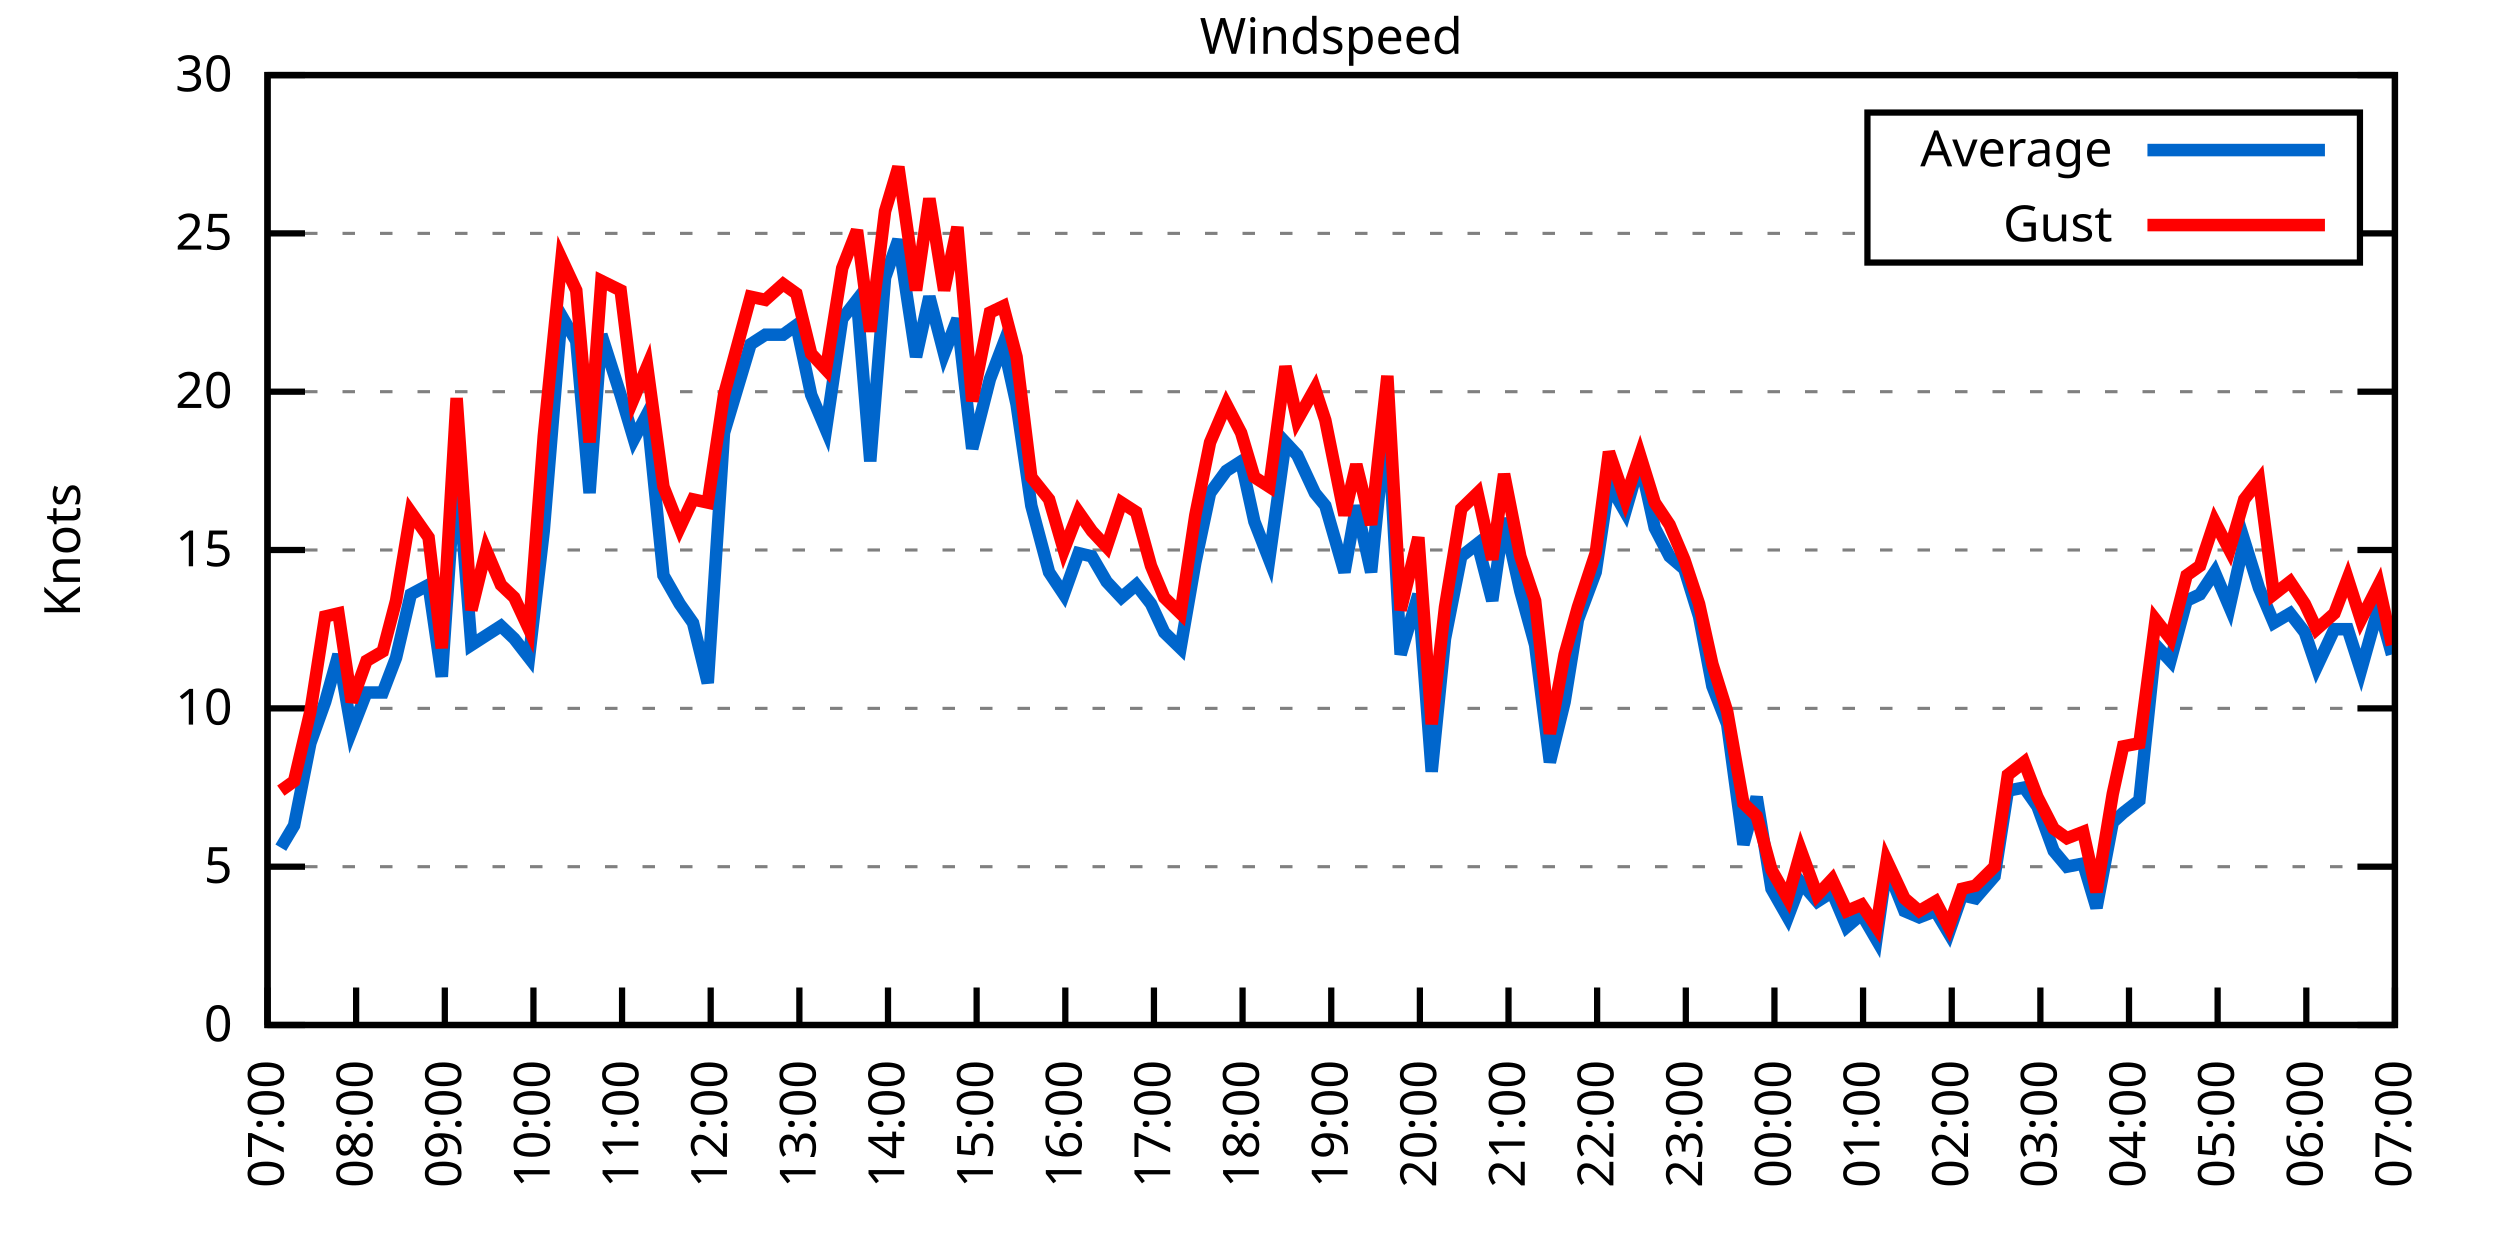
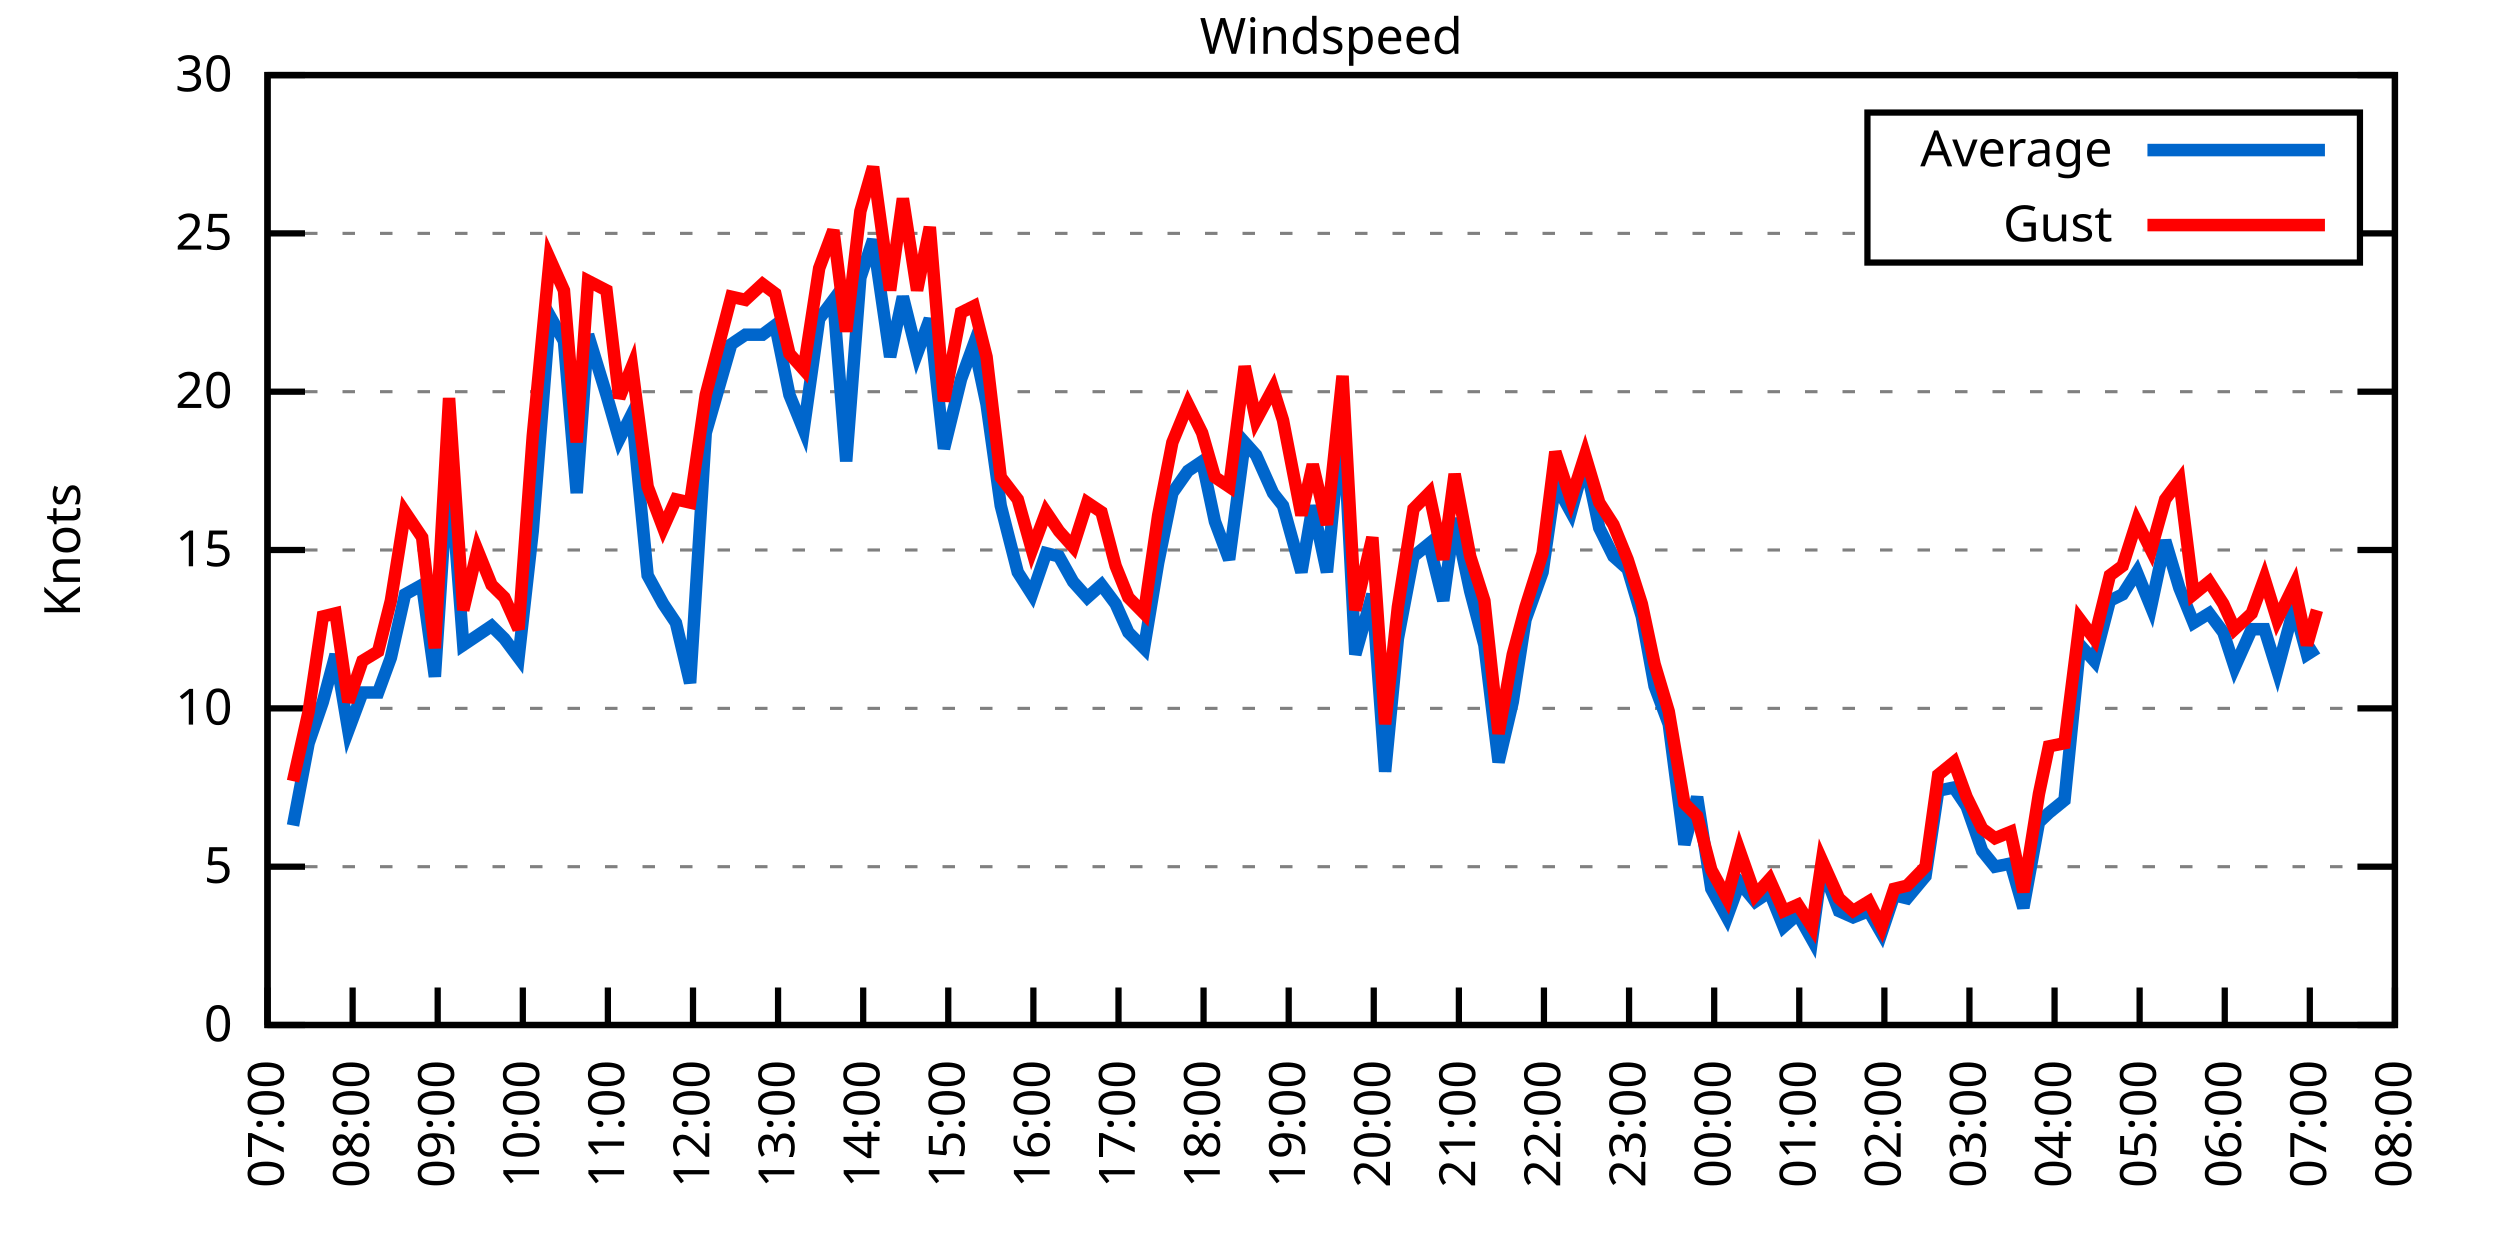
<svg xmlns="http://www.w3.org/2000/svg" xmlns:xlink="http://www.w3.org/1999/xlink" width="400" height="200" viewBox="0 0 400 200">
  <g id="gnuplot_canvas">
    <rect x="0" y="0" width="400" height="200" fill="none" />
    <defs>
      <circle id="gpDot" r="0.5" stroke-width="0.5" stroke="currentColor" />
      <path id="gpPt0" stroke-width="0.333" stroke="currentColor" d="M-1,0 h2 M0,-1 v2" />
      <path id="gpPt1" stroke-width="0.333" stroke="currentColor" d="M-1,-1 L1,1 M1,-1 L-1,1" />
      <path id="gpPt2" stroke-width="0.333" stroke="currentColor" d="M-1,0 L1,0 M0,-1 L0,1 M-1,-1 L1,1 M-1,1 L1,-1" />
      <rect id="gpPt3" stroke-width="0.333" stroke="currentColor" x="-1" y="-1" width="2" height="2" />
      <rect id="gpPt4" stroke-width="0.333" stroke="currentColor" fill="currentColor" x="-1" y="-1" width="2" height="2" />
      <circle id="gpPt5" stroke-width="0.333" stroke="currentColor" cx="0" cy="0" r="1" />
      <use xlink:href="#gpPt5" id="gpPt6" fill="currentColor" stroke="none" />
      <path id="gpPt7" stroke-width="0.333" stroke="currentColor" d="M0,-1.33 L-1.33,0.67 L1.33,0.67 z" />
      <use xlink:href="#gpPt7" id="gpPt8" fill="currentColor" stroke="none" />
      <use xlink:href="#gpPt7" id="gpPt9" stroke="currentColor" transform="rotate(180)" />
      <use xlink:href="#gpPt9" id="gpPt10" fill="currentColor" stroke="none" />
      <use xlink:href="#gpPt3" id="gpPt11" stroke="currentColor" transform="rotate(45)" />
      <use xlink:href="#gpPt11" id="gpPt12" fill="currentColor" stroke="none" />
      <path id="gpPt13" stroke-width="0.333" stroke="currentColor" d="M0,1.330 L1.265,0.411 L0.782,-1.067 L-0.782,-1.076 L-1.265,0.411 z" />
      <use xlink:href="#gpPt13" id="gpPt14" fill="currentColor" stroke="none" />
      <filter id="textbox" filterUnits="objectBoundingBox" x="0" y="0" height="1" width="1">
        <feFlood flood-color="white" flood-opacity="1" result="bgnd" />
        <feComposite in="SourceGraphic" in2="bgnd" operator="atop" />
      </filter>
      <filter id="greybox" filterUnits="objectBoundingBox" x="0" y="0" height="1" width="1">
        <feFlood flood-color="lightgrey" flood-opacity="1" result="grey" />
        <feComposite in="SourceGraphic" in2="grey" operator="atop" />
      </filter>
    </defs>
    <g fill="none" color="white" stroke="currentColor" stroke-width="1.00" stroke-linecap="butt" stroke-linejoin="miter">
</g>
    <g fill="none" color="black" stroke="currentColor" stroke-width="1.00" stroke-linecap="butt" stroke-linejoin="miter">
      <g stroke="none" shape-rendering="crispEdges">
        <polygon fill="rgb(255, 255, 255)" points="42.80,164.00 383.18,164.00 383.18,12.02 42.80,12.02 " />
      </g>
    </g>
    <g fill="none" color="black" stroke="currentColor" stroke-width="1.00" stroke-linecap="butt" stroke-linejoin="miter">
</g>
    <g fill="none" color="black" stroke="black" stroke-width="0.50" stroke-linecap="butt" stroke-linejoin="miter">
</g>
    <g fill="none" color="gray" stroke="currentColor" stroke-width="0.50" stroke-linecap="butt" stroke-linejoin="miter">
      <path stroke="gray" stroke-dasharray="2,4" class="gridline" d="M42.80,164.00 L383.19,164.00  " />
    </g>
    <g fill="none" color="gray" stroke="gray" stroke-width="1.00" stroke-linecap="butt" stroke-linejoin="miter">
</g>
    <g fill="none" color="black" stroke="currentColor" stroke-width="1.00" stroke-linecap="butt" stroke-linejoin="miter">
      <path stroke="black" d="M42.80,164.00 L48.80,164.00 M383.19,164.00 L377.19,164.00  " />
      <g transform="translate(37.20,166.60)" stroke="none" fill="black" font-family="Sans" font-size="8.00" text-anchor="end">
        <text>
          <tspan font-family="Sans"> 0</tspan>
        </text>
      </g>
    </g>
    <g fill="none" color="black" stroke="currentColor" stroke-width="1.00" stroke-linecap="butt" stroke-linejoin="miter">
</g>
    <g fill="none" color="black" stroke="black" stroke-width="0.50" stroke-linecap="butt" stroke-linejoin="miter">
</g>
    <g fill="none" color="gray" stroke="currentColor" stroke-width="0.50" stroke-linecap="butt" stroke-linejoin="miter">
      <path stroke="gray" stroke-dasharray="2,4" class="gridline" d="M42.80,138.67 L383.19,138.67  " />
    </g>
    <g fill="none" color="gray" stroke="gray" stroke-width="1.00" stroke-linecap="butt" stroke-linejoin="miter">
</g>
    <g fill="none" color="black" stroke="currentColor" stroke-width="1.00" stroke-linecap="butt" stroke-linejoin="miter">
      <path stroke="black" d="M42.80,138.67 L48.80,138.67 M383.19,138.67 L377.19,138.67  " />
      <g transform="translate(37.20,141.27)" stroke="none" fill="black" font-family="Sans" font-size="8.00" text-anchor="end">
        <text>
          <tspan font-family="Sans"> 5</tspan>
        </text>
      </g>
    </g>
    <g fill="none" color="black" stroke="currentColor" stroke-width="1.00" stroke-linecap="butt" stroke-linejoin="miter">
</g>
    <g fill="none" color="black" stroke="black" stroke-width="0.50" stroke-linecap="butt" stroke-linejoin="miter">
</g>
    <g fill="none" color="gray" stroke="currentColor" stroke-width="0.50" stroke-linecap="butt" stroke-linejoin="miter">
      <path stroke="gray" stroke-dasharray="2,4" class="gridline" d="M42.80,113.34 L383.19,113.34  " />
    </g>
    <g fill="none" color="gray" stroke="gray" stroke-width="1.00" stroke-linecap="butt" stroke-linejoin="miter">
</g>
    <g fill="none" color="black" stroke="currentColor" stroke-width="1.00" stroke-linecap="butt" stroke-linejoin="miter">
      <path stroke="black" d="M42.80,113.34 L48.80,113.34 M383.19,113.34 L377.19,113.34  " />
      <g transform="translate(37.20,115.94)" stroke="none" fill="black" font-family="Sans" font-size="8.00" text-anchor="end">
        <text>
          <tspan font-family="Sans"> 10</tspan>
        </text>
      </g>
    </g>
    <g fill="none" color="black" stroke="currentColor" stroke-width="1.00" stroke-linecap="butt" stroke-linejoin="miter">
</g>
    <g fill="none" color="black" stroke="black" stroke-width="0.50" stroke-linecap="butt" stroke-linejoin="miter">
</g>
    <g fill="none" color="gray" stroke="currentColor" stroke-width="0.50" stroke-linecap="butt" stroke-linejoin="miter">
      <path stroke="gray" stroke-dasharray="2,4" class="gridline" d="M42.80,88.00 L383.19,88.00  " />
    </g>
    <g fill="none" color="gray" stroke="gray" stroke-width="1.00" stroke-linecap="butt" stroke-linejoin="miter">
</g>
    <g fill="none" color="black" stroke="currentColor" stroke-width="1.00" stroke-linecap="butt" stroke-linejoin="miter">
      <path stroke="black" d="M42.80,88.00 L48.80,88.00 M383.19,88.00 L377.19,88.00  " />
      <g transform="translate(37.20,90.60)" stroke="none" fill="black" font-family="Sans" font-size="8.00" text-anchor="end">
        <text>
          <tspan font-family="Sans"> 15</tspan>
        </text>
      </g>
    </g>
    <g fill="none" color="black" stroke="currentColor" stroke-width="1.00" stroke-linecap="butt" stroke-linejoin="miter">
</g>
    <g fill="none" color="black" stroke="black" stroke-width="0.50" stroke-linecap="butt" stroke-linejoin="miter">
</g>
    <g fill="none" color="gray" stroke="currentColor" stroke-width="0.50" stroke-linecap="butt" stroke-linejoin="miter">
      <path stroke="gray" stroke-dasharray="2,4" class="gridline" d="M42.80,62.67 L383.19,62.67  " />
    </g>
    <g fill="none" color="gray" stroke="gray" stroke-width="1.00" stroke-linecap="butt" stroke-linejoin="miter">
</g>
    <g fill="none" color="black" stroke="currentColor" stroke-width="1.00" stroke-linecap="butt" stroke-linejoin="miter">
      <path stroke="black" d="M42.80,62.67 L48.80,62.67 M383.19,62.67 L377.19,62.67  " />
      <g transform="translate(37.20,65.27)" stroke="none" fill="black" font-family="Sans" font-size="8.00" text-anchor="end">
        <text>
          <tspan font-family="Sans"> 20</tspan>
        </text>
      </g>
    </g>
    <g fill="none" color="black" stroke="currentColor" stroke-width="1.00" stroke-linecap="butt" stroke-linejoin="miter">
</g>
    <g fill="none" color="black" stroke="black" stroke-width="0.50" stroke-linecap="butt" stroke-linejoin="miter">
</g>
    <g fill="none" color="gray" stroke="currentColor" stroke-width="0.50" stroke-linecap="butt" stroke-linejoin="miter">
      <path stroke="gray" stroke-dasharray="2,4" class="gridline" d="M42.80,37.34 L298.79,37.34 M377.59,37.34 L383.19,37.34  " />
    </g>
    <g fill="none" color="gray" stroke="gray" stroke-width="1.00" stroke-linecap="butt" stroke-linejoin="miter">
</g>
    <g fill="none" color="black" stroke="currentColor" stroke-width="1.00" stroke-linecap="butt" stroke-linejoin="miter">
      <path stroke="black" d="M42.80,37.34 L48.80,37.34 M383.19,37.34 L377.19,37.34  " />
      <g transform="translate(37.20,39.94)" stroke="none" fill="black" font-family="Sans" font-size="8.00" text-anchor="end">
        <text>
          <tspan font-family="Sans"> 25</tspan>
        </text>
      </g>
    </g>
    <g fill="none" color="black" stroke="currentColor" stroke-width="1.00" stroke-linecap="butt" stroke-linejoin="miter">
</g>
    <g fill="none" color="black" stroke="black" stroke-width="0.50" stroke-linecap="butt" stroke-linejoin="miter">
</g>
    <g fill="none" color="gray" stroke="currentColor" stroke-width="0.50" stroke-linecap="butt" stroke-linejoin="miter">
      <path stroke="gray" stroke-dasharray="2,4" class="gridline" d="M42.80,12.01 L383.19,12.01  " />
    </g>
    <g fill="none" color="gray" stroke="gray" stroke-width="1.00" stroke-linecap="butt" stroke-linejoin="miter">
</g>
    <g fill="none" color="black" stroke="currentColor" stroke-width="1.00" stroke-linecap="butt" stroke-linejoin="miter">
      <path stroke="black" d="M42.80,12.01 L48.80,12.01 M383.19,12.01 L377.19,12.01  " />
      <g transform="translate(37.20,14.61)" stroke="none" fill="black" font-family="Sans" font-size="8.00" text-anchor="end">
        <text>
          <tspan font-family="Sans"> 30</tspan>
        </text>
      </g>
    </g>
    <g fill="none" color="black" stroke="currentColor" stroke-width="1.00" stroke-linecap="butt" stroke-linejoin="miter">
      <path stroke="black" d="M42.80,164.00 L42.80,158.00  " />
      <g transform="translate(45.40,169.60) rotate(270.00)" stroke="none" fill="black" font-family="Sans" font-size="8.00" text-anchor="end">
        <text>
          <tspan font-family="Sans">07:00</tspan>
        </text>
      </g>
    </g>
    <g fill="none" color="black" stroke="currentColor" stroke-width="1.00" stroke-linecap="butt" stroke-linejoin="miter">
-       <path stroke="black" d="M56.98,164.00 L56.98,158.00  " />
-       <g transform="translate(59.58,169.60) rotate(270.00)" stroke="none" fill="black" font-family="Sans" font-size="8.00" text-anchor="end">
+       <path stroke="black" d="M56.42,164.00 L56.42,158.00  " />
+       <g transform="translate(59.02,169.60) rotate(270.00)" stroke="none" fill="black" font-family="Sans" font-size="8.00" text-anchor="end">
        <text>
          <tspan font-family="Sans">08:00</tspan>
        </text>
      </g>
    </g>
    <g fill="none" color="black" stroke="currentColor" stroke-width="1.00" stroke-linecap="butt" stroke-linejoin="miter">
-       <path stroke="black" d="M71.17,164.00 L71.17,158.00  " />
-       <g transform="translate(73.77,169.60) rotate(270.00)" stroke="none" fill="black" font-family="Sans" font-size="8.00" text-anchor="end">
+       <path stroke="black" d="M70.03,164.00 L70.03,158.00  " />
+       <g transform="translate(72.63,169.60) rotate(270.00)" stroke="none" fill="black" font-family="Sans" font-size="8.00" text-anchor="end">
        <text>
          <tspan font-family="Sans">09:00</tspan>
        </text>
      </g>
    </g>
    <g fill="none" color="black" stroke="currentColor" stroke-width="1.00" stroke-linecap="butt" stroke-linejoin="miter">
-       <path stroke="black" d="M85.35,164.00 L85.35,158.00  " />
-       <g transform="translate(87.95,169.60) rotate(270.00)" stroke="none" fill="black" font-family="Sans" font-size="8.00" text-anchor="end">
+       <path stroke="black" d="M83.65,164.00 L83.65,158.00  " />
+       <g transform="translate(86.25,169.60) rotate(270.00)" stroke="none" fill="black" font-family="Sans" font-size="8.00" text-anchor="end">
        <text>
          <tspan font-family="Sans">10:00</tspan>
        </text>
      </g>
    </g>
    <g fill="none" color="black" stroke="currentColor" stroke-width="1.00" stroke-linecap="butt" stroke-linejoin="miter">
-       <path stroke="black" d="M99.53,164.00 L99.53,158.00  " />
-       <g transform="translate(102.13,169.60) rotate(270.00)" stroke="none" fill="black" font-family="Sans" font-size="8.00" text-anchor="end">
+       <path stroke="black" d="M97.26,164.00 L97.26,158.00  " />
+       <g transform="translate(99.86,169.60) rotate(270.00)" stroke="none" fill="black" font-family="Sans" font-size="8.00" text-anchor="end">
        <text>
          <tspan font-family="Sans">11:00</tspan>
        </text>
      </g>
    </g>
    <g fill="none" color="black" stroke="currentColor" stroke-width="1.00" stroke-linecap="butt" stroke-linejoin="miter">
-       <path stroke="black" d="M113.71,164.00 L113.71,158.00  " />
-       <g transform="translate(116.31,169.60) rotate(270.00)" stroke="none" fill="black" font-family="Sans" font-size="8.00" text-anchor="end">
+       <path stroke="black" d="M110.88,164.00 L110.88,158.00  " />
+       <g transform="translate(113.48,169.60) rotate(270.00)" stroke="none" fill="black" font-family="Sans" font-size="8.00" text-anchor="end">
        <text>
          <tspan font-family="Sans">12:00</tspan>
        </text>
      </g>
    </g>
    <g fill="none" color="black" stroke="currentColor" stroke-width="1.00" stroke-linecap="butt" stroke-linejoin="miter">
-       <path stroke="black" d="M127.90,164.00 L127.90,158.00  " />
-       <g transform="translate(130.50,169.60) rotate(270.00)" stroke="none" fill="black" font-family="Sans" font-size="8.00" text-anchor="end">
+       <path stroke="black" d="M124.49,164.00 L124.49,158.00  " />
+       <g transform="translate(127.09,169.60) rotate(270.00)" stroke="none" fill="black" font-family="Sans" font-size="8.00" text-anchor="end">
        <text>
          <tspan font-family="Sans">13:00</tspan>
        </text>
      </g>
    </g>
    <g fill="none" color="black" stroke="currentColor" stroke-width="1.00" stroke-linecap="butt" stroke-linejoin="miter">
-       <path stroke="black" d="M142.08,164.00 L142.08,158.00  " />
-       <g transform="translate(144.68,169.60) rotate(270.00)" stroke="none" fill="black" font-family="Sans" font-size="8.00" text-anchor="end">
+       <path stroke="black" d="M138.11,164.00 L138.11,158.00  " />
+       <g transform="translate(140.71,169.60) rotate(270.00)" stroke="none" fill="black" font-family="Sans" font-size="8.00" text-anchor="end">
        <text>
          <tspan font-family="Sans">14:00</tspan>
        </text>
      </g>
    </g>
    <g fill="none" color="black" stroke="currentColor" stroke-width="1.00" stroke-linecap="butt" stroke-linejoin="miter">
-       <path stroke="black" d="M156.26,164.00 L156.26,158.00  " />
-       <g transform="translate(158.86,169.60) rotate(270.00)" stroke="none" fill="black" font-family="Sans" font-size="8.00" text-anchor="end">
+       <path stroke="black" d="M151.72,164.00 L151.72,158.00  " />
+       <g transform="translate(154.32,169.60) rotate(270.00)" stroke="none" fill="black" font-family="Sans" font-size="8.00" text-anchor="end">
        <text>
          <tspan font-family="Sans">15:00</tspan>
        </text>
      </g>
    </g>
    <g fill="none" color="black" stroke="currentColor" stroke-width="1.00" stroke-linecap="butt" stroke-linejoin="miter">
-       <path stroke="black" d="M170.45,164.00 L170.45,158.00  " />
-       <g transform="translate(173.05,169.60) rotate(270.00)" stroke="none" fill="black" font-family="Sans" font-size="8.00" text-anchor="end">
+       <path stroke="black" d="M165.34,164.00 L165.34,158.00  " />
+       <g transform="translate(167.94,169.60) rotate(270.00)" stroke="none" fill="black" font-family="Sans" font-size="8.00" text-anchor="end">
        <text>
          <tspan font-family="Sans">16:00</tspan>
        </text>
      </g>
    </g>
    <g fill="none" color="black" stroke="currentColor" stroke-width="1.00" stroke-linecap="butt" stroke-linejoin="miter">
-       <path stroke="black" d="M184.63,164.00 L184.63,158.00  " />
-       <g transform="translate(187.23,169.60) rotate(270.00)" stroke="none" fill="black" font-family="Sans" font-size="8.00" text-anchor="end">
+       <path stroke="black" d="M178.96,164.00 L178.96,158.00  " />
+       <g transform="translate(181.56,169.60) rotate(270.00)" stroke="none" fill="black" font-family="Sans" font-size="8.00" text-anchor="end">
        <text>
          <tspan font-family="Sans">17:00</tspan>
        </text>
      </g>
    </g>
    <g fill="none" color="black" stroke="currentColor" stroke-width="1.00" stroke-linecap="butt" stroke-linejoin="miter">
-       <path stroke="black" d="M198.81,164.00 L198.81,158.00  " />
-       <g transform="translate(201.41,169.60) rotate(270.00)" stroke="none" fill="black" font-family="Sans" font-size="8.00" text-anchor="end">
+       <path stroke="black" d="M192.57,164.00 L192.57,158.00  " />
+       <g transform="translate(195.17,169.60) rotate(270.00)" stroke="none" fill="black" font-family="Sans" font-size="8.00" text-anchor="end">
        <text>
          <tspan font-family="Sans">18:00</tspan>
        </text>
      </g>
    </g>
    <g fill="none" color="black" stroke="currentColor" stroke-width="1.00" stroke-linecap="butt" stroke-linejoin="miter">
-       <path stroke="black" d="M213.00,164.00 L213.00,158.00  " />
-       <g transform="translate(215.60,169.60) rotate(270.00)" stroke="none" fill="black" font-family="Sans" font-size="8.00" text-anchor="end">
+       <path stroke="black" d="M206.19,164.00 L206.19,158.00  " />
+       <g transform="translate(208.79,169.60) rotate(270.00)" stroke="none" fill="black" font-family="Sans" font-size="8.00" text-anchor="end">
        <text>
          <tspan font-family="Sans">19:00</tspan>
        </text>
      </g>
    </g>
    <g fill="none" color="black" stroke="currentColor" stroke-width="1.00" stroke-linecap="butt" stroke-linejoin="miter">
-       <path stroke="black" d="M227.18,164.00 L227.18,158.00  " />
-       <g transform="translate(229.78,169.60) rotate(270.00)" stroke="none" fill="black" font-family="Sans" font-size="8.00" text-anchor="end">
+       <path stroke="black" d="M219.80,164.00 L219.80,158.00  " />
+       <g transform="translate(222.40,169.60) rotate(270.00)" stroke="none" fill="black" font-family="Sans" font-size="8.00" text-anchor="end">
        <text>
          <tspan font-family="Sans">20:00</tspan>
        </text>
      </g>
    </g>
    <g fill="none" color="black" stroke="currentColor" stroke-width="1.00" stroke-linecap="butt" stroke-linejoin="miter">
-       <path stroke="black" d="M241.36,164.00 L241.36,158.00  " />
-       <g transform="translate(243.96,169.60) rotate(270.00)" stroke="none" fill="black" font-family="Sans" font-size="8.00" text-anchor="end">
+       <path stroke="black" d="M233.42,164.00 L233.42,158.00  " />
+       <g transform="translate(236.02,169.60) rotate(270.00)" stroke="none" fill="black" font-family="Sans" font-size="8.00" text-anchor="end">
        <text>
          <tspan font-family="Sans">21:00</tspan>
        </text>
      </g>
    </g>
    <g fill="none" color="black" stroke="currentColor" stroke-width="1.00" stroke-linecap="butt" stroke-linejoin="miter">
-       <path stroke="black" d="M255.54,164.00 L255.54,158.00  " />
-       <g transform="translate(258.14,169.60) rotate(270.00)" stroke="none" fill="black" font-family="Sans" font-size="8.00" text-anchor="end">
+       <path stroke="black" d="M247.03,164.00 L247.03,158.00  " />
+       <g transform="translate(249.63,169.60) rotate(270.00)" stroke="none" fill="black" font-family="Sans" font-size="8.00" text-anchor="end">
        <text>
          <tspan font-family="Sans">22:00</tspan>
        </text>
      </g>
    </g>
    <g fill="none" color="black" stroke="currentColor" stroke-width="1.00" stroke-linecap="butt" stroke-linejoin="miter">
-       <path stroke="black" d="M269.73,164.00 L269.73,158.00  " />
-       <g transform="translate(272.33,169.60) rotate(270.00)" stroke="none" fill="black" font-family="Sans" font-size="8.00" text-anchor="end">
+       <path stroke="black" d="M260.65,164.00 L260.65,158.00  " />
+       <g transform="translate(263.25,169.60) rotate(270.00)" stroke="none" fill="black" font-family="Sans" font-size="8.00" text-anchor="end">
        <text>
          <tspan font-family="Sans">23:00</tspan>
        </text>
      </g>
    </g>
    <g fill="none" color="black" stroke="currentColor" stroke-width="1.00" stroke-linecap="butt" stroke-linejoin="miter">
-       <path stroke="black" d="M283.91,164.00 L283.91,158.00  " />
-       <g transform="translate(286.51,169.60) rotate(270.00)" stroke="none" fill="black" font-family="Sans" font-size="8.00" text-anchor="end">
+       <path stroke="black" d="M274.27,164.00 L274.27,158.00  " />
+       <g transform="translate(276.87,169.60) rotate(270.00)" stroke="none" fill="black" font-family="Sans" font-size="8.00" text-anchor="end">
        <text>
          <tspan font-family="Sans">00:00</tspan>
        </text>
      </g>
    </g>
    <g fill="none" color="black" stroke="currentColor" stroke-width="1.00" stroke-linecap="butt" stroke-linejoin="miter">
-       <path stroke="black" d="M298.09,164.00 L298.09,158.00  " />
-       <g transform="translate(300.69,169.60) rotate(270.00)" stroke="none" fill="black" font-family="Sans" font-size="8.00" text-anchor="end">
+       <path stroke="black" d="M287.88,164.00 L287.88,158.00  " />
+       <g transform="translate(290.48,169.60) rotate(270.00)" stroke="none" fill="black" font-family="Sans" font-size="8.00" text-anchor="end">
        <text>
          <tspan font-family="Sans">01:00</tspan>
        </text>
      </g>
    </g>
    <g fill="none" color="black" stroke="currentColor" stroke-width="1.00" stroke-linecap="butt" stroke-linejoin="miter">
-       <path stroke="black" d="M312.28,164.00 L312.28,158.00  " />
-       <g transform="translate(314.88,169.60) rotate(270.00)" stroke="none" fill="black" font-family="Sans" font-size="8.00" text-anchor="end">
+       <path stroke="black" d="M301.50,164.00 L301.50,158.00  " />
+       <g transform="translate(304.10,169.60) rotate(270.00)" stroke="none" fill="black" font-family="Sans" font-size="8.00" text-anchor="end">
        <text>
          <tspan font-family="Sans">02:00</tspan>
        </text>
      </g>
    </g>
    <g fill="none" color="black" stroke="currentColor" stroke-width="1.00" stroke-linecap="butt" stroke-linejoin="miter">
-       <path stroke="black" d="M326.46,164.00 L326.46,158.00  " />
-       <g transform="translate(329.06,169.60) rotate(270.00)" stroke="none" fill="black" font-family="Sans" font-size="8.00" text-anchor="end">
+       <path stroke="black" d="M315.11,164.00 L315.11,158.00  " />
+       <g transform="translate(317.71,169.60) rotate(270.00)" stroke="none" fill="black" font-family="Sans" font-size="8.00" text-anchor="end">
        <text>
          <tspan font-family="Sans">03:00</tspan>
        </text>
      </g>
    </g>
    <g fill="none" color="black" stroke="currentColor" stroke-width="1.00" stroke-linecap="butt" stroke-linejoin="miter">
-       <path stroke="black" d="M340.64,164.00 L340.64,158.00  " />
-       <g transform="translate(343.24,169.60) rotate(270.00)" stroke="none" fill="black" font-family="Sans" font-size="8.00" text-anchor="end">
+       <path stroke="black" d="M328.73,164.00 L328.73,158.00  " />
+       <g transform="translate(331.33,169.60) rotate(270.00)" stroke="none" fill="black" font-family="Sans" font-size="8.00" text-anchor="end">
        <text>
          <tspan font-family="Sans">04:00</tspan>
        </text>
      </g>
    </g>
    <g fill="none" color="black" stroke="currentColor" stroke-width="1.00" stroke-linecap="butt" stroke-linejoin="miter">
-       <path stroke="black" d="M354.82,164.00 L354.82,158.00  " />
-       <g transform="translate(357.42,169.60) rotate(270.00)" stroke="none" fill="black" font-family="Sans" font-size="8.00" text-anchor="end">
+       <path stroke="black" d="M342.34,164.00 L342.34,158.00  " />
+       <g transform="translate(344.94,169.60) rotate(270.00)" stroke="none" fill="black" font-family="Sans" font-size="8.00" text-anchor="end">
        <text>
          <tspan font-family="Sans">05:00</tspan>
        </text>
      </g>
    </g>
    <g fill="none" color="black" stroke="currentColor" stroke-width="1.00" stroke-linecap="butt" stroke-linejoin="miter">
-       <path stroke="black" d="M369.01,164.00 L369.01,158.00  " />
-       <g transform="translate(371.61,169.60) rotate(270.00)" stroke="none" fill="black" font-family="Sans" font-size="8.00" text-anchor="end">
+       <path stroke="black" d="M355.96,164.00 L355.96,158.00  " />
+       <g transform="translate(358.56,169.60) rotate(270.00)" stroke="none" fill="black" font-family="Sans" font-size="8.00" text-anchor="end">
        <text>
          <tspan font-family="Sans">06:00</tspan>
+         </text>
+       </g>
+     </g>
+     <g fill="none" color="black" stroke="currentColor" stroke-width="1.00" stroke-linecap="butt" stroke-linejoin="miter">
+       <path stroke="black" d="M369.57,164.00 L369.57,158.00  " />
+       <g transform="translate(372.17,169.60) rotate(270.00)" stroke="none" fill="black" font-family="Sans" font-size="8.00" text-anchor="end">
+         <text>
+           <tspan font-family="Sans">07:00</tspan>
        </text>
      </g>
    </g>
    <g fill="none" color="black" stroke="currentColor" stroke-width="1.00" stroke-linecap="butt" stroke-linejoin="miter">
      <path stroke="black" d="M383.19,164.00 L383.19,158.00  " />
      <g transform="translate(385.79,169.60) rotate(270.00)" stroke="none" fill="black" font-family="Sans" font-size="8.00" text-anchor="end">
        <text>
-           <tspan font-family="Sans">07:00</tspan>
+           <tspan font-family="Sans">08:00</tspan>
        </text>
      </g>
    </g>
    <g fill="none" color="black" stroke="currentColor" stroke-width="1.00" stroke-linecap="butt" stroke-linejoin="miter">
</g>
    <g fill="none" color="black" stroke="currentColor" stroke-width="1.00" stroke-linecap="butt" stroke-linejoin="miter">
      <path stroke="black" d="M42.80,12.01 L42.80,164.00 L383.19,164.00 L383.19,12.01 L42.80,12.01 Z  " />
    </g>
    <g fill="none" color="black" stroke="currentColor" stroke-width="1.00" stroke-linecap="butt" stroke-linejoin="miter">
</g>
    <g fill="none" color="black" stroke="currentColor" stroke-width="1.00" stroke-linecap="butt" stroke-linejoin="miter">
      <path stroke="black" d="M298.79,42.01 L298.79,18.01 L377.59,18.01 L377.59,42.01 L298.79,42.01 Z  " />
    </g>
    <g id="Windspeed_plot_1">
      <g fill="none" color="white" stroke="black" stroke-width="2.00" stroke-linecap="butt" stroke-linejoin="miter">
</g>
      <g fill="none" color="black" stroke="currentColor" stroke-width="2.00" stroke-linecap="butt" stroke-linejoin="miter">
        <g transform="translate(337.99,26.61)" stroke="none" fill="black" font-family="Sans" font-size="8.00" text-anchor="end">
          <text>
            <tspan font-family="Sans">Average</tspan>
          </text>
        </g>
      </g>
      <g fill="none" color="black" stroke="currentColor" stroke-width="2.00" stroke-linecap="butt" stroke-linejoin="miter">
-         <path stroke="rgb(  0, 102, 204)" d="M343.59,24.01 L371.99,24.01 M44.93,135.63 L47.05,132.08 L49.66,118.91 L52.02,112.32 L54.15,104.72 L56.27,116.88   L58.64,110.80 L61.24,110.80 L63.37,105.23 L65.73,95.10 L68.57,93.58 L70.69,108.27 L73.06,73.31 L75.42,103.20   L77.78,101.68 L80.15,100.16 L82.28,102.19 L84.64,105.23 L87.00,84.97 L89.84,50.51 L92.20,54.57 L94.33,78.89   L96.22,53.55 L99.30,63.18 L101.42,70.27 L103.55,66.22 L106.15,92.06 L108.75,96.62 L110.88,99.66 L113.24,109.28   L115.84,69.26 L120.10,55.07 L122.46,53.55 L125.30,53.55 L127.42,52.03 L129.79,63.18 L132.15,68.75 L134.75,51.02   L137.12,47.98 L139.24,73.82 L141.61,44.43 L143.74,38.35 L146.57,57.10 L148.70,47.47 L151.06,56.59 L153.19,51.02   L155.55,71.79 L158.39,60.65 L160.52,55.07 L162.65,64.70 L165.01,80.91 L167.85,91.55 L170.21,95.10 L172.57,88.51   L174.70,89.02 L177.06,93.07 L179.43,95.60 L181.79,93.58 L184.16,96.62 L186.28,101.18 L188.88,103.71 L191.25,90.03   L193.61,78.89 L196.21,75.34 L198.58,73.82 L200.70,83.45 L203.07,89.52 L205.67,70.78 L207.56,72.81 L210.39,78.89   L212.05,80.91 L215.12,91.55 L217.01,80.91 L219.38,91.55 L221.98,65.71 L224.10,104.72 L226.94,95.10 L229.07,123.47   L231.20,102.19 L233.80,89.02 L236.40,86.99 L238.76,96.11 L240.65,82.94 L243.25,94.59 L245.62,103.20 L247.98,121.95   L250.34,112.32 L252.47,99.15 L255.31,91.55 L257.43,77.37 L260.04,81.93 L262.40,73.82 L264.76,84.46 L267.13,89.02   L269.49,91.04 L271.85,98.64 L273.98,109.79 L276.35,115.87 L278.95,135.12 L281.07,127.52 L283.44,142.21 L286.04,146.77   L288.16,141.20 L290.76,144.24 L293.13,142.72 L295.49,148.29 L297.86,146.27 L300.22,150.32 L301.87,138.67 L304.71,145.76   L307.08,146.77 L309.68,145.76 L311.80,149.31 L313.93,143.23 L316.06,143.73 L319.13,140.19 L321.26,126.51 L323.86,126.00   L325.99,129.04 L328.59,136.14 L330.71,138.67 L333.31,138.16 L335.44,145.25 L338.04,131.58 L339.70,130.06 L342.30,128.03   L344.90,103.20 L347.26,105.74 L349.86,96.11 L351.99,95.10 L354.35,91.55 L356.72,97.12 L359.08,86.49 L361.44,94.08   L363.81,99.66 L366.41,98.14 L368.77,101.18 L370.66,106.75 L373.50,100.67 L375.63,100.67 L377.75,107.26 L380.59,97.12   L382.72,104.72  " />
+         <path stroke="rgb(  0, 102, 204)" d="M343.59,24.01 L371.99,24.01 M46.88,132.08 L49.38,118.91 L51.65,112.32 L53.69,104.72 L55.73,116.88 L58.00,110.80   L60.50,110.80 L62.54,105.23 L64.81,95.10 L67.54,93.58 L69.58,108.27 L71.85,73.31 L74.12,103.20 L76.39,101.68   L78.65,100.16 L80.70,102.19 L82.97,105.23 L85.24,84.97 L87.96,50.51 L90.23,54.57 L92.27,78.89 L94.09,53.55   L97.04,63.18 L99.08,70.27 L101.12,66.22 L103.62,92.06 L106.11,96.62 L108.15,99.66 L110.42,109.28 L112.92,69.26   L117.01,55.07 L119.27,53.55 L122.00,53.55 L124.04,52.03 L126.31,63.18 L128.58,68.75 L131.07,51.02 L133.34,47.98   L135.39,73.82 L137.66,44.43 L139.70,38.35 L142.42,57.10 L144.46,47.47 L146.73,56.59 L148.77,51.02 L151.04,71.79   L153.77,60.65 L155.81,55.07 L157.85,64.70 L160.12,80.91 L162.84,91.55 L165.11,95.10 L167.38,88.51 L169.43,89.02   L171.69,93.07 L173.96,95.60 L176.23,93.58 L178.50,96.62 L180.54,101.18 L183.04,103.71 L185.31,90.03 L187.58,78.89   L190.08,75.34 L192.34,73.82 L194.39,83.45 L196.66,89.52 L199.15,70.78 L200.97,72.81 L203.69,78.89 L205.28,80.91   L208.23,91.55 L210.04,80.91 L212.31,91.55 L214.81,65.71 L216.85,104.72 L219.58,95.10 L221.62,123.47 L223.66,102.19   L226.16,89.02 L228.65,86.99 L230.92,96.11 L232.74,82.94 L235.23,94.59 L237.50,103.20 L239.77,121.95 L242.04,112.32   L244.08,99.15 L246.81,91.55 L248.85,77.37 L251.35,81.93 L253.61,73.82 L255.88,84.46 L258.15,89.02 L260.42,91.04   L262.69,98.64 L264.73,109.79 L267.00,115.87 L269.50,135.12 L271.54,127.52 L273.81,142.21 L276.31,146.77 L278.35,141.20   L280.85,144.24 L283.12,142.72 L285.38,148.29 L287.65,146.27 L289.92,150.32 L291.51,138.67 L294.23,145.76 L296.50,146.77   L299.00,145.76 L301.04,149.31 L303.08,143.23 L305.13,143.73 L308.08,140.19 L310.12,126.51 L312.62,126.00 L314.66,129.04   L317.15,136.14 L319.20,138.67 L321.69,138.16 L323.74,145.25 L326.23,131.58 L327.82,130.06 L330.32,128.03 L332.81,103.20   L335.08,105.74 L337.58,96.11 L339.62,95.10 L341.89,91.55 L344.16,97.12 L346.43,86.49 L348.70,94.08 L350.97,99.66   L353.46,98.14 L355.73,101.18 L357.55,106.75 L360.27,100.67 L362.31,100.67 L364.36,107.26 L367.08,97.12 L369.12,104.72   L370.71,103.71  " />
      </g>
    </g>
    <g id="Windspeed_plot_2">
      <g fill="none" color="black" stroke="currentColor" stroke-width="2.00" stroke-linecap="butt" stroke-linejoin="miter">
        <g transform="translate(337.99,38.61)" stroke="none" fill="black" font-family="Sans" font-size="8.00" text-anchor="end">
          <text>
            <tspan font-family="Sans">Gust</tspan>
          </text>
        </g>
      </g>
      <g fill="none" color="black" stroke="currentColor" stroke-width="2.00" stroke-linecap="butt" stroke-linejoin="miter">
-         <path stroke="rgb(255,   0,   0)" d="M343.59,36.01 L371.99,36.01 M44.93,126.51 L47.05,124.99 L49.66,113.84 L52.02,98.64 L54.15,98.14 L56.27,112.32   L58.64,105.74 L61.24,104.22 L63.37,96.11 L65.73,81.93 L68.57,85.98 L70.69,103.71 L73.06,63.69 L75.42,97.63   L77.78,88.00 L80.15,93.58 L82.28,95.60 L84.64,100.67 L87.00,69.77 L89.84,41.39 L92.20,46.46 L94.33,70.78   L96.22,44.94 L99.30,46.46 L101.42,63.69 L103.55,58.62 L106.15,77.87 L108.75,84.46 L110.88,79.90 L113.24,80.41   L115.84,63.18 L120.10,47.47 L122.46,47.98 L125.30,45.45 L127.42,46.97 L129.79,56.59 L132.15,59.13 L134.75,42.91   L137.12,36.84 L139.24,53.05 L141.61,33.80 L143.74,26.70 L146.57,46.46 L148.70,31.77 L151.06,46.46 L153.19,36.33   L155.55,64.19 L158.39,50.01 L160.52,48.99 L162.65,57.10 L165.01,76.35 L167.85,79.90 L170.21,88.00 L172.57,81.93   L174.70,84.97 L177.06,87.50 L179.43,80.41 L181.79,81.93 L184.16,90.54 L186.28,95.60 L188.88,98.14 L191.25,82.43   L193.61,70.78 L196.21,64.70 L198.58,69.26 L200.70,76.35 L203.07,77.87 L205.67,58.62 L207.56,67.23 L210.39,62.17   L212.05,67.23 L215.12,82.43 L217.01,74.33 L219.38,83.95 L221.98,60.14 L224.10,97.63 L226.94,85.98 L229.07,115.87   L231.20,97.12 L233.80,81.42 L236.40,78.89 L238.76,89.52 L240.65,75.85 L243.25,89.02 L245.62,96.11 L247.98,117.39   L250.34,104.72 L252.47,97.12 L255.31,88.51 L257.43,72.30 L260.04,79.90 L262.40,72.81 L264.76,80.41 L267.13,83.95   L269.49,89.52 L271.85,96.62 L273.98,106.24 L276.35,113.84 L278.95,128.54 L281.07,130.56 L283.44,139.17 L286.04,143.73   L288.16,136.14 L290.76,143.23 L293.13,140.69 L295.49,145.76 L297.86,144.75 L300.22,148.29 L301.87,137.66 L304.71,143.73   L307.08,145.76 L309.68,144.24 L311.80,148.29 L313.93,142.21 L316.06,141.71 L319.13,138.67 L321.26,123.98 L323.86,121.95   L325.99,127.52 L328.59,132.59 L330.71,134.11 L333.31,133.10 L335.44,142.72 L338.04,127.02 L339.70,119.42 L342.30,118.91   L344.90,99.15 L347.26,102.19 L349.86,92.06 L351.99,90.54 L354.35,83.45 L356.72,88.00 L359.08,79.90 L361.44,76.86   L363.81,95.10 L366.41,93.07 L368.77,96.62 L370.66,100.67 L373.50,98.14 L375.63,92.56 L377.75,99.15 L380.59,93.58   L382.72,103.20  " />
+         <path stroke="rgb(255,   0,   0)" d="M343.59,36.01 L371.99,36.01 M46.88,124.99 L49.38,113.84 L51.65,98.64 L53.69,98.14 L55.73,112.32 L58.00,105.74   L60.50,104.22 L62.54,96.11 L64.81,81.93 L67.54,85.98 L69.58,103.71 L71.85,63.69 L74.12,97.63 L76.39,88.00   L78.65,93.58 L80.70,95.60 L82.97,100.67 L85.24,69.77 L87.96,41.39 L90.23,46.46 L92.27,70.78 L94.09,44.94   L97.04,46.46 L99.08,63.69 L101.12,58.62 L103.62,77.87 L106.11,84.46 L108.15,79.90 L110.42,80.41 L112.92,63.18   L117.01,47.47 L119.27,47.98 L122.00,45.45 L124.04,46.97 L126.31,56.59 L128.58,59.13 L131.07,42.91 L133.34,36.84   L135.39,53.05 L137.66,33.80 L139.70,26.70 L142.42,46.46 L144.46,31.77 L146.73,46.46 L148.77,36.33 L151.04,64.19   L153.77,50.01 L155.81,48.99 L157.85,57.10 L160.12,76.35 L162.84,79.90 L165.11,88.00 L167.38,81.93 L169.43,84.97   L171.69,87.50 L173.96,80.41 L176.23,81.93 L178.50,90.54 L180.54,95.60 L183.04,98.14 L185.31,82.43 L187.58,70.78   L190.08,64.70 L192.34,69.26 L194.39,76.35 L196.66,77.87 L199.15,58.62 L200.97,67.23 L203.69,62.17 L205.28,67.23   L208.23,82.43 L210.04,74.33 L212.31,83.95 L214.81,60.14 L216.85,97.63 L219.58,85.98 L221.62,115.87 L223.66,97.12   L226.16,81.42 L228.65,78.89 L230.92,89.52 L232.74,75.85 L235.23,89.02 L237.50,96.11 L239.77,117.39 L242.04,104.72   L244.08,97.12 L246.81,88.51 L248.85,72.30 L251.35,79.90 L253.61,72.81 L255.88,80.41 L258.15,83.95 L260.42,89.52   L262.69,96.62 L264.73,106.24 L267.00,113.84 L269.50,128.54 L271.54,130.56 L273.81,139.17 L276.31,143.73 L278.35,136.14   L280.85,143.23 L283.12,140.69 L285.38,145.76 L287.65,144.75 L289.92,148.29 L291.51,137.66 L294.23,143.73 L296.50,145.76   L299.00,144.24 L301.04,148.29 L303.08,142.21 L305.13,141.71 L308.08,138.67 L310.12,123.98 L312.62,121.95 L314.66,127.52   L317.15,132.59 L319.20,134.11 L321.69,133.10 L323.74,142.72 L326.23,127.02 L327.82,119.42 L330.32,118.91 L332.81,99.15   L335.08,102.19 L337.58,92.06 L339.62,90.54 L341.89,83.45 L344.16,88.00 L346.43,79.90 L348.70,76.86 L350.97,95.10   L353.46,93.07 L355.73,96.62 L357.55,100.67 L360.27,98.14 L362.31,92.56 L364.36,99.15 L367.08,93.58 L369.12,103.20   L370.71,97.63  " />
      </g>
    </g>
    <g fill="none" color="black" stroke="currentColor" stroke-width="2.00" stroke-linecap="butt" stroke-linejoin="miter">
</g>
    <g fill="none" color="black" stroke="black" stroke-width="1.00" stroke-linecap="butt" stroke-linejoin="miter">
</g>
    <g fill="none" color="black" stroke="currentColor" stroke-width="1.00" stroke-linecap="butt" stroke-linejoin="miter">
      <path stroke="black" d="M42.80,12.01 L42.80,164.00 L383.19,164.00 L383.19,12.01 L42.80,12.01 Z  " />
      <g transform="translate(12.80,88.01) rotate(270.00)" stroke="none" fill="black" font-family="Sans" font-size="8.00" text-anchor="middle">
        <text>
          <tspan font-family="Sans">Knots</tspan>
        </text>
      </g>
    </g>
    <g fill="none" color="black" stroke="currentColor" stroke-width="1.00" stroke-linecap="butt" stroke-linejoin="miter">
</g>
    <g fill="none" color="black" stroke="currentColor" stroke-width="1.00" stroke-linecap="butt" stroke-linejoin="miter">
      <g transform="translate(212.99,8.61)" stroke="none" fill="black" font-family="Sans" font-size="8.00" text-anchor="middle">
        <text>
          <tspan font-family="Sans">Windspeed</tspan>
        </text>
      </g>
    </g>
    <g fill="none" color="black" stroke="currentColor" stroke-width="1.00" stroke-linecap="butt" stroke-linejoin="miter">
</g>
  </g>
</svg>
